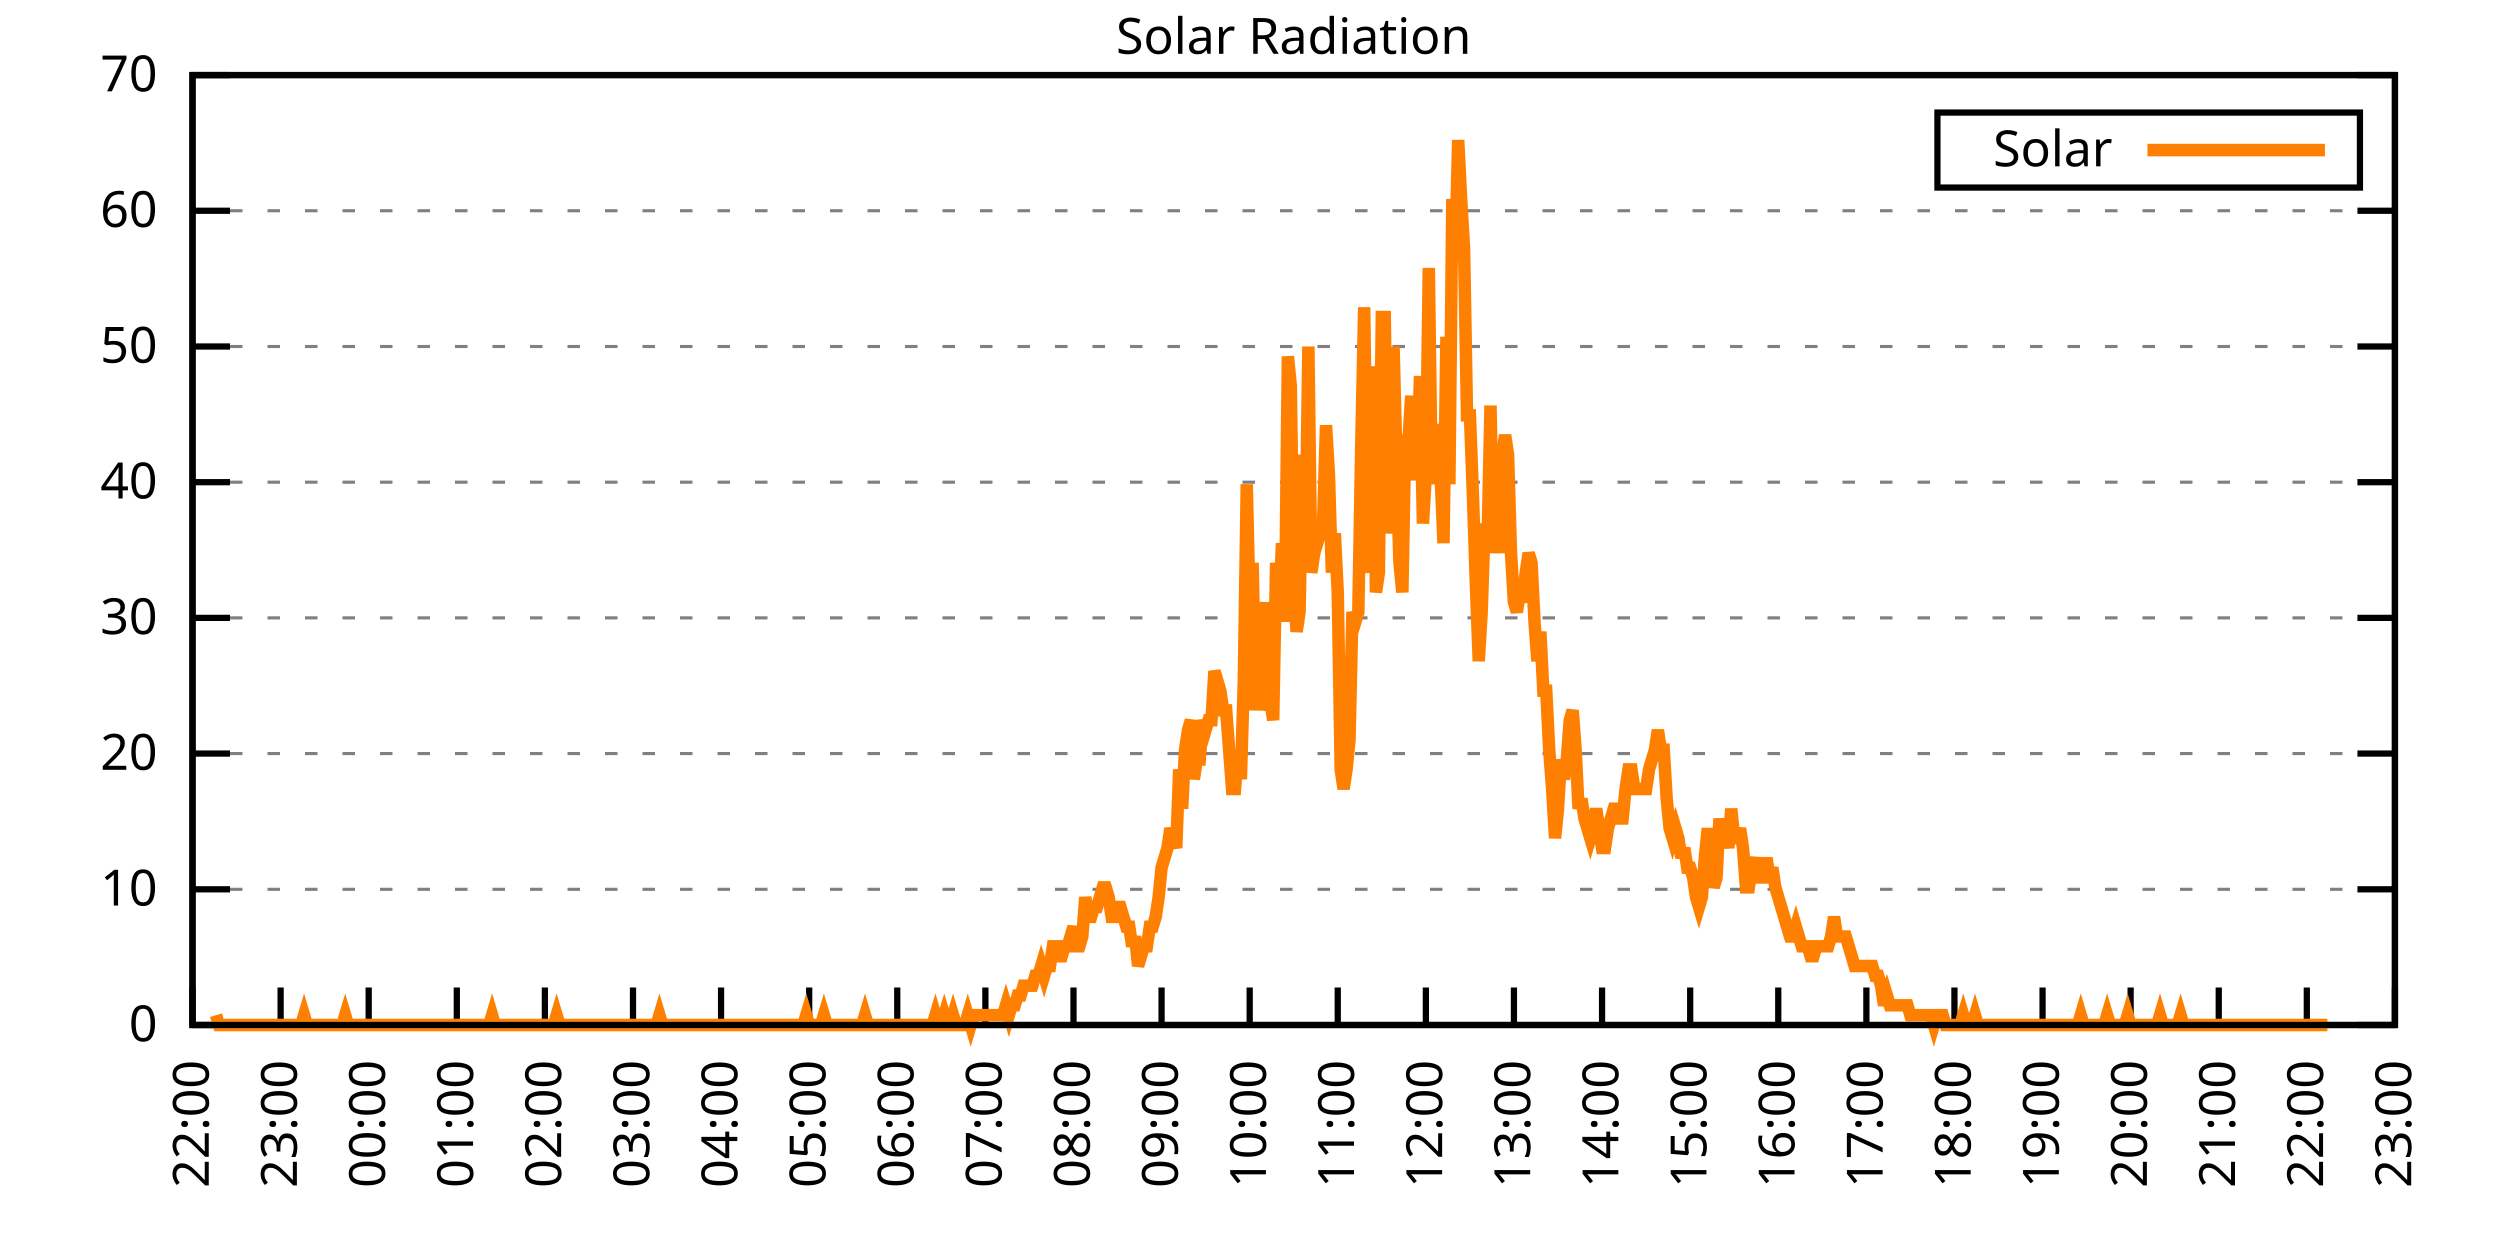
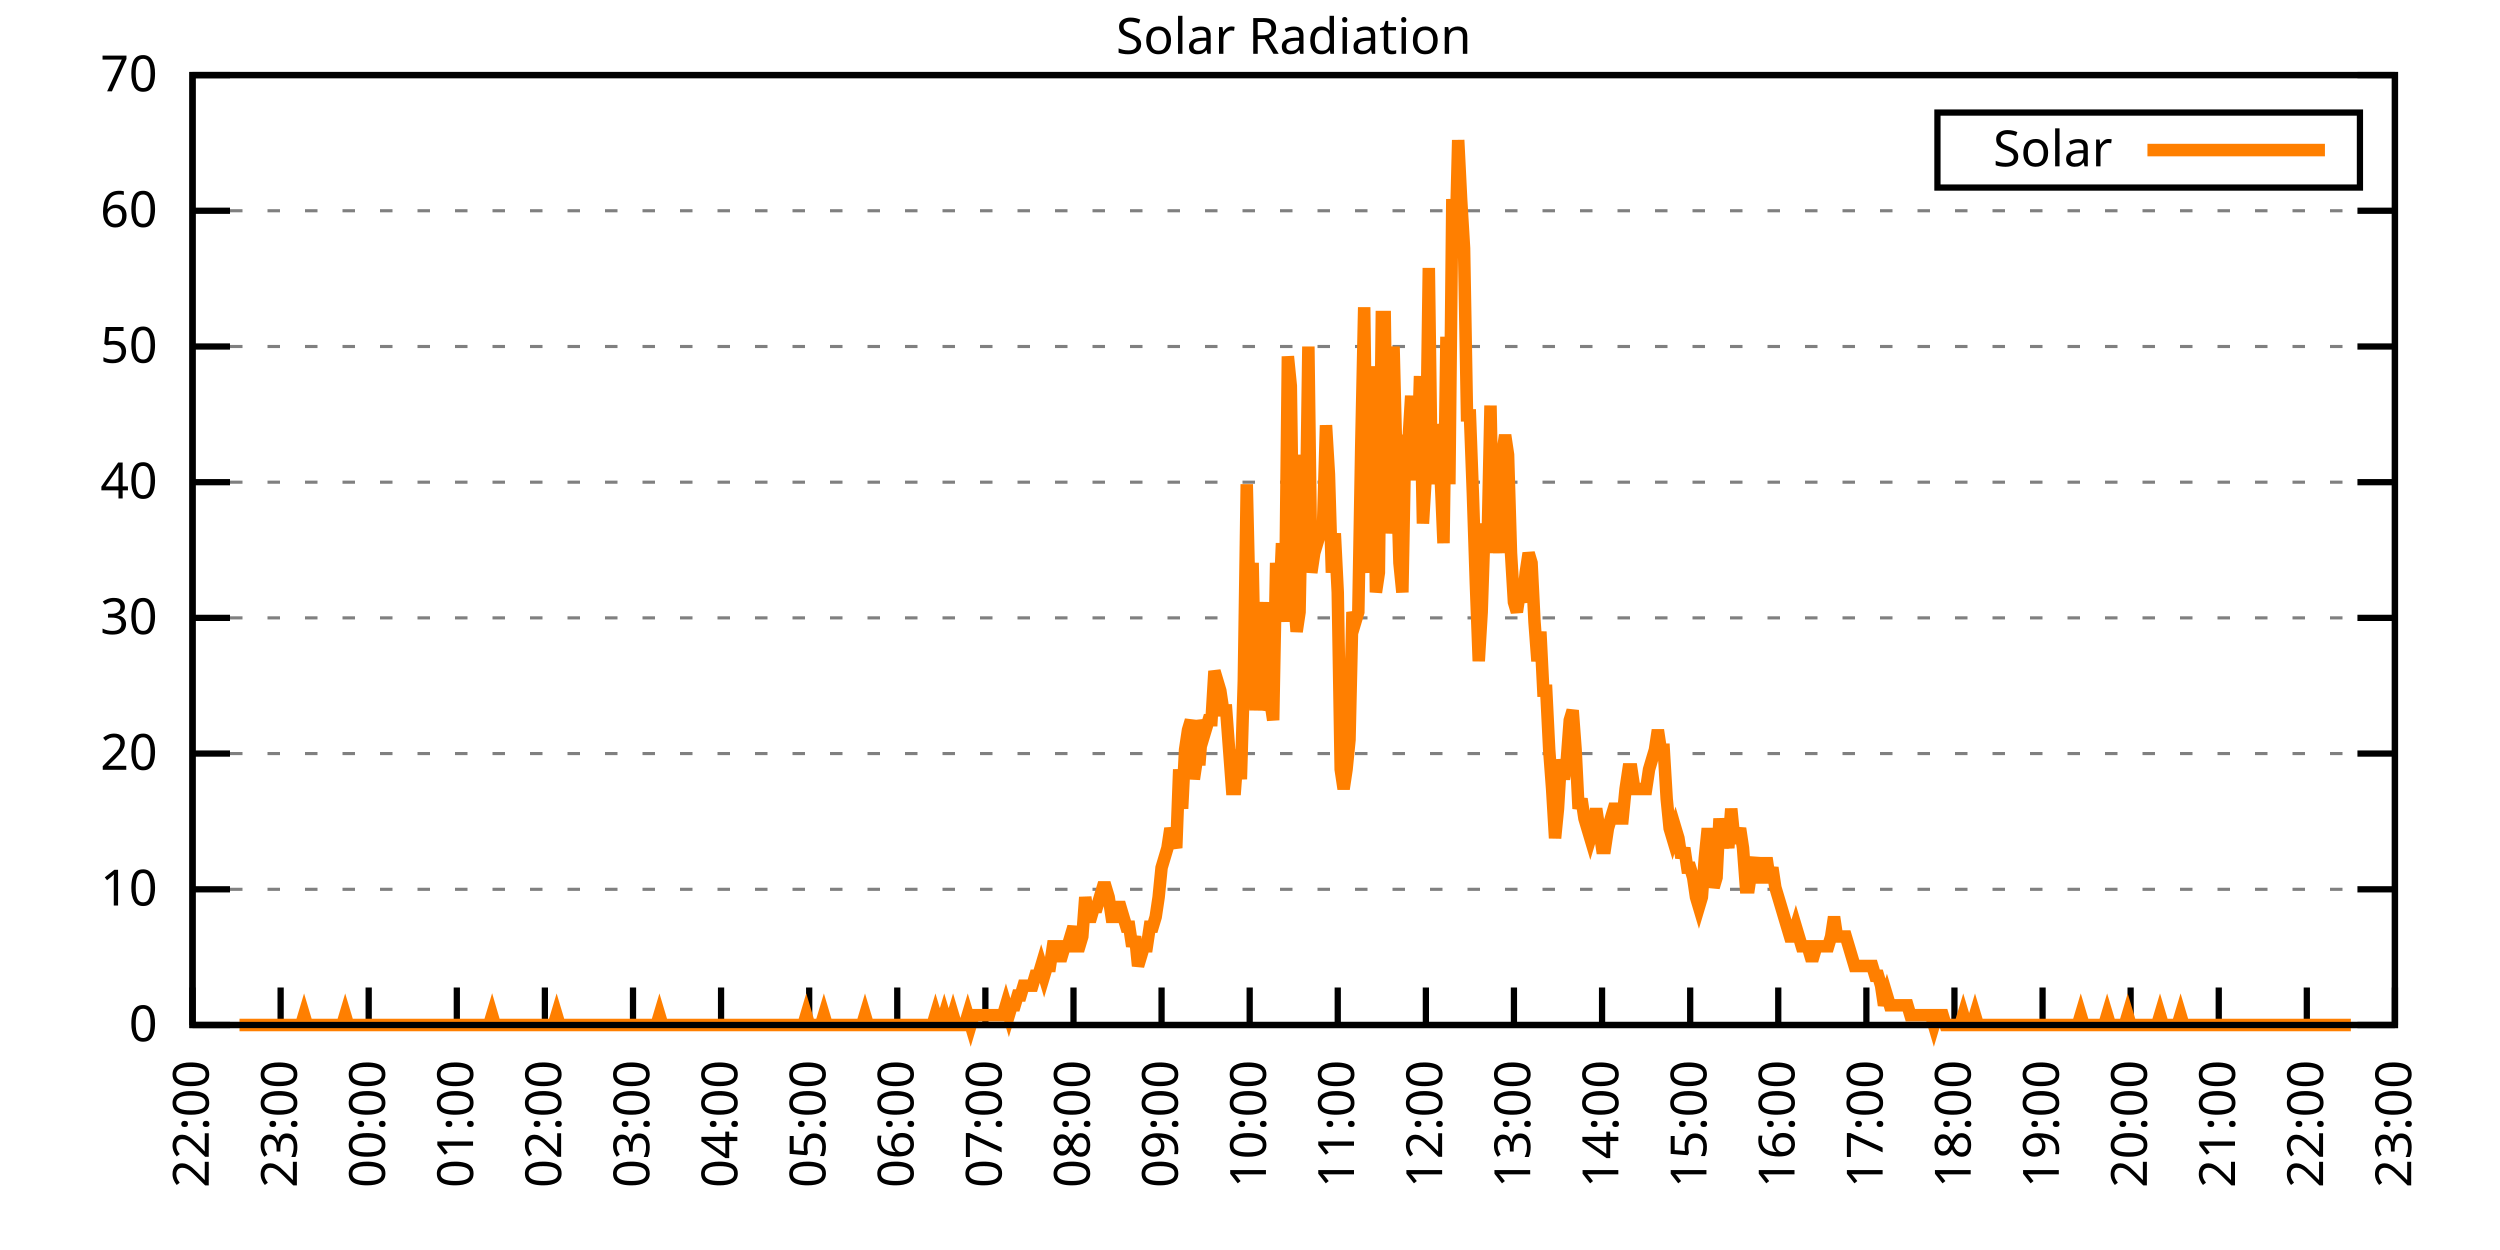
<svg xmlns="http://www.w3.org/2000/svg" xmlns:xlink="http://www.w3.org/1999/xlink" width="400" height="200" viewBox="0 0 400 200">
  <g id="gnuplot_canvas">
    <rect x="0" y="0" width="400" height="200" fill="none" />
    <defs>
      <circle id="gpDot" r="0.5" stroke-width="0.5" stroke="currentColor" />
      <path id="gpPt0" stroke-width="0.333" stroke="currentColor" d="M-1,0 h2 M0,-1 v2" />
      <path id="gpPt1" stroke-width="0.333" stroke="currentColor" d="M-1,-1 L1,1 M1,-1 L-1,1" />
      <path id="gpPt2" stroke-width="0.333" stroke="currentColor" d="M-1,0 L1,0 M0,-1 L0,1 M-1,-1 L1,1 M-1,1 L1,-1" />
      <rect id="gpPt3" stroke-width="0.333" stroke="currentColor" x="-1" y="-1" width="2" height="2" />
      <rect id="gpPt4" stroke-width="0.333" stroke="currentColor" fill="currentColor" x="-1" y="-1" width="2" height="2" />
      <circle id="gpPt5" stroke-width="0.333" stroke="currentColor" cx="0" cy="0" r="1" />
      <use xlink:href="#gpPt5" id="gpPt6" fill="currentColor" stroke="none" />
      <path id="gpPt7" stroke-width="0.333" stroke="currentColor" d="M0,-1.33 L-1.33,0.67 L1.33,0.67 z" />
      <use xlink:href="#gpPt7" id="gpPt8" fill="currentColor" stroke="none" />
      <use xlink:href="#gpPt7" id="gpPt9" stroke="currentColor" transform="rotate(180)" />
      <use xlink:href="#gpPt9" id="gpPt10" fill="currentColor" stroke="none" />
      <use xlink:href="#gpPt3" id="gpPt11" stroke="currentColor" transform="rotate(45)" />
      <use xlink:href="#gpPt11" id="gpPt12" fill="currentColor" stroke="none" />
      <path id="gpPt13" stroke-width="0.333" stroke="currentColor" d="M0,1.330 L1.265,0.411 L0.782,-1.067 L-0.782,-1.076 L-1.265,0.411 z" />
      <use xlink:href="#gpPt13" id="gpPt14" fill="currentColor" stroke="none" />
      <filter id="textbox" filterUnits="objectBoundingBox" x="0" y="0" height="1" width="1">
        <feFlood flood-color="white" flood-opacity="1" result="bgnd" />
        <feComposite in="SourceGraphic" in2="bgnd" operator="atop" />
      </filter>
      <filter id="greybox" filterUnits="objectBoundingBox" x="0" y="0" height="1" width="1">
        <feFlood flood-color="lightgrey" flood-opacity="1" result="grey" />
        <feComposite in="SourceGraphic" in2="grey" operator="atop" />
      </filter>
    </defs>
    <g fill="none" color="white" stroke="currentColor" stroke-width="1.00" stroke-linecap="butt" stroke-linejoin="miter">
</g>
    <g fill="none" color="black" stroke="currentColor" stroke-width="1.00" stroke-linecap="butt" stroke-linejoin="miter">
      <g stroke="none" shape-rendering="crispEdges">
        <polygon fill="rgb(255, 255, 255)" points="30.80,164.00 383.18,164.00 383.18,12.02 30.80,12.02 " />
      </g>
    </g>
    <g fill="none" color="black" stroke="currentColor" stroke-width="1.00" stroke-linecap="butt" stroke-linejoin="miter">
</g>
    <g fill="none" color="black" stroke="black" stroke-width="0.50" stroke-linecap="butt" stroke-linejoin="miter">
</g>
    <g fill="none" color="gray" stroke="currentColor" stroke-width="0.50" stroke-linecap="butt" stroke-linejoin="miter">
      <path stroke="gray" stroke-dasharray="2,4" class="gridline" d="M30.80,164.00 L383.19,164.00  " />
    </g>
    <g fill="none" color="gray" stroke="gray" stroke-width="1.00" stroke-linecap="butt" stroke-linejoin="miter">
</g>
    <g fill="none" color="black" stroke="currentColor" stroke-width="1.00" stroke-linecap="butt" stroke-linejoin="miter">
      <path stroke="black" d="M30.80,164.00 L36.80,164.00 M383.19,164.00 L377.19,164.00  " />
      <g transform="translate(25.20,166.60)" stroke="none" fill="black" font-family="Sans" font-size="8.00" text-anchor="end">
        <text>
          <tspan font-family="Sans"> 0</tspan>
        </text>
      </g>
    </g>
    <g fill="none" color="black" stroke="currentColor" stroke-width="1.00" stroke-linecap="butt" stroke-linejoin="miter">
</g>
    <g fill="none" color="black" stroke="black" stroke-width="0.50" stroke-linecap="butt" stroke-linejoin="miter">
</g>
    <g fill="none" color="gray" stroke="currentColor" stroke-width="0.50" stroke-linecap="butt" stroke-linejoin="miter">
      <path stroke="gray" stroke-dasharray="2,4" class="gridline" d="M30.80,142.29 L383.19,142.29  " />
    </g>
    <g fill="none" color="gray" stroke="gray" stroke-width="1.00" stroke-linecap="butt" stroke-linejoin="miter">
</g>
    <g fill="none" color="black" stroke="currentColor" stroke-width="1.00" stroke-linecap="butt" stroke-linejoin="miter">
      <path stroke="black" d="M30.80,142.29 L36.80,142.29 M383.19,142.29 L377.19,142.29  " />
      <g transform="translate(25.20,144.89)" stroke="none" fill="black" font-family="Sans" font-size="8.00" text-anchor="end">
        <text>
          <tspan font-family="Sans"> 10</tspan>
        </text>
      </g>
    </g>
    <g fill="none" color="black" stroke="currentColor" stroke-width="1.00" stroke-linecap="butt" stroke-linejoin="miter">
</g>
    <g fill="none" color="black" stroke="black" stroke-width="0.50" stroke-linecap="butt" stroke-linejoin="miter">
</g>
    <g fill="none" color="gray" stroke="currentColor" stroke-width="0.50" stroke-linecap="butt" stroke-linejoin="miter">
      <path stroke="gray" stroke-dasharray="2,4" class="gridline" d="M30.80,120.57 L383.19,120.57  " />
    </g>
    <g fill="none" color="gray" stroke="gray" stroke-width="1.00" stroke-linecap="butt" stroke-linejoin="miter">
</g>
    <g fill="none" color="black" stroke="currentColor" stroke-width="1.00" stroke-linecap="butt" stroke-linejoin="miter">
      <path stroke="black" d="M30.80,120.57 L36.80,120.57 M383.19,120.57 L377.19,120.57  " />
      <g transform="translate(25.20,123.17)" stroke="none" fill="black" font-family="Sans" font-size="8.00" text-anchor="end">
        <text>
          <tspan font-family="Sans"> 20</tspan>
        </text>
      </g>
    </g>
    <g fill="none" color="black" stroke="currentColor" stroke-width="1.00" stroke-linecap="butt" stroke-linejoin="miter">
</g>
    <g fill="none" color="black" stroke="black" stroke-width="0.50" stroke-linecap="butt" stroke-linejoin="miter">
</g>
    <g fill="none" color="gray" stroke="currentColor" stroke-width="0.50" stroke-linecap="butt" stroke-linejoin="miter">
      <path stroke="gray" stroke-dasharray="2,4" class="gridline" d="M30.80,98.86 L383.19,98.86  " />
    </g>
    <g fill="none" color="gray" stroke="gray" stroke-width="1.00" stroke-linecap="butt" stroke-linejoin="miter">
</g>
    <g fill="none" color="black" stroke="currentColor" stroke-width="1.00" stroke-linecap="butt" stroke-linejoin="miter">
      <path stroke="black" d="M30.80,98.86 L36.80,98.86 M383.19,98.86 L377.19,98.86  " />
      <g transform="translate(25.20,101.46)" stroke="none" fill="black" font-family="Sans" font-size="8.00" text-anchor="end">
        <text>
          <tspan font-family="Sans"> 30</tspan>
        </text>
      </g>
    </g>
    <g fill="none" color="black" stroke="currentColor" stroke-width="1.00" stroke-linecap="butt" stroke-linejoin="miter">
</g>
    <g fill="none" color="black" stroke="black" stroke-width="0.50" stroke-linecap="butt" stroke-linejoin="miter">
</g>
    <g fill="none" color="gray" stroke="currentColor" stroke-width="0.50" stroke-linecap="butt" stroke-linejoin="miter">
      <path stroke="gray" stroke-dasharray="2,4" class="gridline" d="M30.80,77.15 L383.19,77.15  " />
    </g>
    <g fill="none" color="gray" stroke="gray" stroke-width="1.00" stroke-linecap="butt" stroke-linejoin="miter">
</g>
    <g fill="none" color="black" stroke="currentColor" stroke-width="1.00" stroke-linecap="butt" stroke-linejoin="miter">
      <path stroke="black" d="M30.80,77.15 L36.80,77.15 M383.19,77.15 L377.19,77.15  " />
      <g transform="translate(25.20,79.75)" stroke="none" fill="black" font-family="Sans" font-size="8.00" text-anchor="end">
        <text>
          <tspan font-family="Sans"> 40</tspan>
        </text>
      </g>
    </g>
    <g fill="none" color="black" stroke="currentColor" stroke-width="1.00" stroke-linecap="butt" stroke-linejoin="miter">
</g>
    <g fill="none" color="black" stroke="black" stroke-width="0.50" stroke-linecap="butt" stroke-linejoin="miter">
</g>
    <g fill="none" color="gray" stroke="currentColor" stroke-width="0.50" stroke-linecap="butt" stroke-linejoin="miter">
      <path stroke="gray" stroke-dasharray="2,4" class="gridline" d="M30.80,55.44 L383.19,55.44  " />
    </g>
    <g fill="none" color="gray" stroke="gray" stroke-width="1.00" stroke-linecap="butt" stroke-linejoin="miter">
</g>
    <g fill="none" color="black" stroke="currentColor" stroke-width="1.00" stroke-linecap="butt" stroke-linejoin="miter">
      <path stroke="black" d="M30.80,55.44 L36.80,55.44 M383.19,55.44 L377.19,55.44  " />
      <g transform="translate(25.20,58.04)" stroke="none" fill="black" font-family="Sans" font-size="8.00" text-anchor="end">
        <text>
          <tspan font-family="Sans"> 50</tspan>
        </text>
      </g>
    </g>
    <g fill="none" color="black" stroke="currentColor" stroke-width="1.00" stroke-linecap="butt" stroke-linejoin="miter">
</g>
    <g fill="none" color="black" stroke="black" stroke-width="0.50" stroke-linecap="butt" stroke-linejoin="miter">
</g>
    <g fill="none" color="gray" stroke="currentColor" stroke-width="0.50" stroke-linecap="butt" stroke-linejoin="miter">
      <path stroke="gray" stroke-dasharray="2,4" class="gridline" d="M30.80,33.72 L383.19,33.72  " />
    </g>
    <g fill="none" color="gray" stroke="gray" stroke-width="1.00" stroke-linecap="butt" stroke-linejoin="miter">
</g>
    <g fill="none" color="black" stroke="currentColor" stroke-width="1.00" stroke-linecap="butt" stroke-linejoin="miter">
      <path stroke="black" d="M30.80,33.72 L36.80,33.72 M383.19,33.72 L377.19,33.72  " />
      <g transform="translate(25.20,36.32)" stroke="none" fill="black" font-family="Sans" font-size="8.00" text-anchor="end">
        <text>
          <tspan font-family="Sans"> 60</tspan>
        </text>
      </g>
    </g>
    <g fill="none" color="black" stroke="currentColor" stroke-width="1.00" stroke-linecap="butt" stroke-linejoin="miter">
</g>
    <g fill="none" color="black" stroke="black" stroke-width="0.50" stroke-linecap="butt" stroke-linejoin="miter">
</g>
    <g fill="none" color="gray" stroke="currentColor" stroke-width="0.50" stroke-linecap="butt" stroke-linejoin="miter">
      <path stroke="gray" stroke-dasharray="2,4" class="gridline" d="M30.80,12.01 L383.19,12.01  " />
    </g>
    <g fill="none" color="gray" stroke="gray" stroke-width="1.00" stroke-linecap="butt" stroke-linejoin="miter">
</g>
    <g fill="none" color="black" stroke="currentColor" stroke-width="1.00" stroke-linecap="butt" stroke-linejoin="miter">
      <path stroke="black" d="M30.80,12.01 L36.80,12.01 M383.19,12.01 L377.19,12.01  " />
      <g transform="translate(25.20,14.61)" stroke="none" fill="black" font-family="Sans" font-size="8.00" text-anchor="end">
        <text>
          <tspan font-family="Sans"> 70</tspan>
        </text>
      </g>
    </g>
    <g fill="none" color="black" stroke="currentColor" stroke-width="1.00" stroke-linecap="butt" stroke-linejoin="miter">
      <path stroke="black" d="M30.80,164.00 L30.80,158.00  " />
      <g transform="translate(33.40,169.60) rotate(270.00)" stroke="none" fill="black" font-family="Sans" font-size="8.00" text-anchor="end">
        <text>
          <tspan font-family="Sans">22:00</tspan>
        </text>
      </g>
    </g>
    <g fill="none" color="black" stroke="currentColor" stroke-width="1.00" stroke-linecap="butt" stroke-linejoin="miter">
      <path stroke="black" d="M44.90,164.00 L44.90,158.00  " />
      <g transform="translate(47.50,169.60) rotate(270.00)" stroke="none" fill="black" font-family="Sans" font-size="8.00" text-anchor="end">
        <text>
          <tspan font-family="Sans">23:00</tspan>
        </text>
      </g>
    </g>
    <g fill="none" color="black" stroke="currentColor" stroke-width="1.00" stroke-linecap="butt" stroke-linejoin="miter">
      <path stroke="black" d="M58.99,164.00 L58.99,158.00  " />
      <g transform="translate(61.59,169.60) rotate(270.00)" stroke="none" fill="black" font-family="Sans" font-size="8.00" text-anchor="end">
        <text>
          <tspan font-family="Sans">00:00</tspan>
        </text>
      </g>
    </g>
    <g fill="none" color="black" stroke="currentColor" stroke-width="1.00" stroke-linecap="butt" stroke-linejoin="miter">
      <path stroke="black" d="M73.09,164.00 L73.09,158.00  " />
      <g transform="translate(75.69,169.60) rotate(270.00)" stroke="none" fill="black" font-family="Sans" font-size="8.00" text-anchor="end">
        <text>
          <tspan font-family="Sans">01:00</tspan>
        </text>
      </g>
    </g>
    <g fill="none" color="black" stroke="currentColor" stroke-width="1.00" stroke-linecap="butt" stroke-linejoin="miter">
      <path stroke="black" d="M87.18,164.00 L87.18,158.00  " />
      <g transform="translate(89.78,169.60) rotate(270.00)" stroke="none" fill="black" font-family="Sans" font-size="8.00" text-anchor="end">
        <text>
          <tspan font-family="Sans">02:00</tspan>
        </text>
      </g>
    </g>
    <g fill="none" color="black" stroke="currentColor" stroke-width="1.00" stroke-linecap="butt" stroke-linejoin="miter">
      <path stroke="black" d="M101.28,164.00 L101.28,158.00  " />
      <g transform="translate(103.88,169.60) rotate(270.00)" stroke="none" fill="black" font-family="Sans" font-size="8.00" text-anchor="end">
        <text>
          <tspan font-family="Sans">03:00</tspan>
        </text>
      </g>
    </g>
    <g fill="none" color="black" stroke="currentColor" stroke-width="1.00" stroke-linecap="butt" stroke-linejoin="miter">
      <path stroke="black" d="M115.37,164.00 L115.37,158.00  " />
      <g transform="translate(117.97,169.60) rotate(270.00)" stroke="none" fill="black" font-family="Sans" font-size="8.00" text-anchor="end">
        <text>
          <tspan font-family="Sans">04:00</tspan>
        </text>
      </g>
    </g>
    <g fill="none" color="black" stroke="currentColor" stroke-width="1.00" stroke-linecap="butt" stroke-linejoin="miter">
      <path stroke="black" d="M129.47,164.00 L129.47,158.00  " />
      <g transform="translate(132.07,169.60) rotate(270.00)" stroke="none" fill="black" font-family="Sans" font-size="8.00" text-anchor="end">
        <text>
          <tspan font-family="Sans">05:00</tspan>
        </text>
      </g>
    </g>
    <g fill="none" color="black" stroke="currentColor" stroke-width="1.00" stroke-linecap="butt" stroke-linejoin="miter">
      <path stroke="black" d="M143.56,164.00 L143.56,158.00  " />
      <g transform="translate(146.16,169.60) rotate(270.00)" stroke="none" fill="black" font-family="Sans" font-size="8.00" text-anchor="end">
        <text>
          <tspan font-family="Sans">06:00</tspan>
        </text>
      </g>
    </g>
    <g fill="none" color="black" stroke="currentColor" stroke-width="1.00" stroke-linecap="butt" stroke-linejoin="miter">
      <path stroke="black" d="M157.66,164.00 L157.66,158.00  " />
      <g transform="translate(160.26,169.60) rotate(270.00)" stroke="none" fill="black" font-family="Sans" font-size="8.00" text-anchor="end">
        <text>
          <tspan font-family="Sans">07:00</tspan>
        </text>
      </g>
    </g>
    <g fill="none" color="black" stroke="currentColor" stroke-width="1.00" stroke-linecap="butt" stroke-linejoin="miter">
      <path stroke="black" d="M171.76,164.00 L171.76,158.00  " />
      <g transform="translate(174.36,169.60) rotate(270.00)" stroke="none" fill="black" font-family="Sans" font-size="8.00" text-anchor="end">
        <text>
          <tspan font-family="Sans">08:00</tspan>
        </text>
      </g>
    </g>
    <g fill="none" color="black" stroke="currentColor" stroke-width="1.00" stroke-linecap="butt" stroke-linejoin="miter">
      <path stroke="black" d="M185.85,164.00 L185.85,158.00  " />
      <g transform="translate(188.45,169.60) rotate(270.00)" stroke="none" fill="black" font-family="Sans" font-size="8.00" text-anchor="end">
        <text>
          <tspan font-family="Sans">09:00</tspan>
        </text>
      </g>
    </g>
    <g fill="none" color="black" stroke="currentColor" stroke-width="1.00" stroke-linecap="butt" stroke-linejoin="miter">
      <path stroke="black" d="M199.95,164.00 L199.95,158.00  " />
      <g transform="translate(202.55,169.60) rotate(270.00)" stroke="none" fill="black" font-family="Sans" font-size="8.00" text-anchor="end">
        <text>
          <tspan font-family="Sans">10:00</tspan>
        </text>
      </g>
    </g>
    <g fill="none" color="black" stroke="currentColor" stroke-width="1.00" stroke-linecap="butt" stroke-linejoin="miter">
      <path stroke="black" d="M214.04,164.00 L214.04,158.00  " />
      <g transform="translate(216.64,169.60) rotate(270.00)" stroke="none" fill="black" font-family="Sans" font-size="8.00" text-anchor="end">
        <text>
          <tspan font-family="Sans">11:00</tspan>
        </text>
      </g>
    </g>
    <g fill="none" color="black" stroke="currentColor" stroke-width="1.00" stroke-linecap="butt" stroke-linejoin="miter">
      <path stroke="black" d="M228.14,164.00 L228.14,158.00  " />
      <g transform="translate(230.74,169.60) rotate(270.00)" stroke="none" fill="black" font-family="Sans" font-size="8.00" text-anchor="end">
        <text>
          <tspan font-family="Sans">12:00</tspan>
        </text>
      </g>
    </g>
    <g fill="none" color="black" stroke="currentColor" stroke-width="1.00" stroke-linecap="butt" stroke-linejoin="miter">
      <path stroke="black" d="M242.23,164.00 L242.23,158.00  " />
      <g transform="translate(244.83,169.60) rotate(270.00)" stroke="none" fill="black" font-family="Sans" font-size="8.00" text-anchor="end">
        <text>
          <tspan font-family="Sans">13:00</tspan>
        </text>
      </g>
    </g>
    <g fill="none" color="black" stroke="currentColor" stroke-width="1.00" stroke-linecap="butt" stroke-linejoin="miter">
      <path stroke="black" d="M256.33,164.00 L256.33,158.00  " />
      <g transform="translate(258.93,169.60) rotate(270.00)" stroke="none" fill="black" font-family="Sans" font-size="8.00" text-anchor="end">
        <text>
          <tspan font-family="Sans">14:00</tspan>
        </text>
      </g>
    </g>
    <g fill="none" color="black" stroke="currentColor" stroke-width="1.00" stroke-linecap="butt" stroke-linejoin="miter">
      <path stroke="black" d="M270.43,164.00 L270.43,158.00  " />
      <g transform="translate(273.03,169.60) rotate(270.00)" stroke="none" fill="black" font-family="Sans" font-size="8.00" text-anchor="end">
        <text>
          <tspan font-family="Sans">15:00</tspan>
        </text>
      </g>
    </g>
    <g fill="none" color="black" stroke="currentColor" stroke-width="1.00" stroke-linecap="butt" stroke-linejoin="miter">
      <path stroke="black" d="M284.52,164.00 L284.52,158.00  " />
      <g transform="translate(287.12,169.60) rotate(270.00)" stroke="none" fill="black" font-family="Sans" font-size="8.00" text-anchor="end">
        <text>
          <tspan font-family="Sans">16:00</tspan>
        </text>
      </g>
    </g>
    <g fill="none" color="black" stroke="currentColor" stroke-width="1.00" stroke-linecap="butt" stroke-linejoin="miter">
      <path stroke="black" d="M298.62,164.00 L298.62,158.00  " />
      <g transform="translate(301.22,169.60) rotate(270.00)" stroke="none" fill="black" font-family="Sans" font-size="8.00" text-anchor="end">
        <text>
          <tspan font-family="Sans">17:00</tspan>
        </text>
      </g>
    </g>
    <g fill="none" color="black" stroke="currentColor" stroke-width="1.00" stroke-linecap="butt" stroke-linejoin="miter">
      <path stroke="black" d="M312.71,164.00 L312.71,158.00  " />
      <g transform="translate(315.31,169.60) rotate(270.00)" stroke="none" fill="black" font-family="Sans" font-size="8.00" text-anchor="end">
        <text>
          <tspan font-family="Sans">18:00</tspan>
        </text>
      </g>
    </g>
    <g fill="none" color="black" stroke="currentColor" stroke-width="1.00" stroke-linecap="butt" stroke-linejoin="miter">
      <path stroke="black" d="M326.81,164.00 L326.81,158.00  " />
      <g transform="translate(329.41,169.60) rotate(270.00)" stroke="none" fill="black" font-family="Sans" font-size="8.00" text-anchor="end">
        <text>
          <tspan font-family="Sans">19:00</tspan>
        </text>
      </g>
    </g>
    <g fill="none" color="black" stroke="currentColor" stroke-width="1.00" stroke-linecap="butt" stroke-linejoin="miter">
      <path stroke="black" d="M340.90,164.00 L340.90,158.00  " />
      <g transform="translate(343.50,169.60) rotate(270.00)" stroke="none" fill="black" font-family="Sans" font-size="8.00" text-anchor="end">
        <text>
          <tspan font-family="Sans">20:00</tspan>
        </text>
      </g>
    </g>
    <g fill="none" color="black" stroke="currentColor" stroke-width="1.00" stroke-linecap="butt" stroke-linejoin="miter">
      <path stroke="black" d="M355.00,164.00 L355.00,158.00  " />
      <g transform="translate(357.60,169.60) rotate(270.00)" stroke="none" fill="black" font-family="Sans" font-size="8.00" text-anchor="end">
        <text>
          <tspan font-family="Sans">21:00</tspan>
        </text>
      </g>
    </g>
    <g fill="none" color="black" stroke="currentColor" stroke-width="1.00" stroke-linecap="butt" stroke-linejoin="miter">
      <path stroke="black" d="M369.09,164.00 L369.09,158.00  " />
      <g transform="translate(371.69,169.60) rotate(270.00)" stroke="none" fill="black" font-family="Sans" font-size="8.00" text-anchor="end">
        <text>
          <tspan font-family="Sans">22:00</tspan>
        </text>
      </g>
    </g>
    <g fill="none" color="black" stroke="currentColor" stroke-width="1.00" stroke-linecap="butt" stroke-linejoin="miter">
      <path stroke="black" d="M383.19,164.00 L383.19,158.00  " />
      <g transform="translate(385.79,169.60) rotate(270.00)" stroke="none" fill="black" font-family="Sans" font-size="8.00" text-anchor="end">
        <text>
          <tspan font-family="Sans">23:00</tspan>
        </text>
      </g>
    </g>
    <g fill="none" color="black" stroke="currentColor" stroke-width="1.00" stroke-linecap="butt" stroke-linejoin="miter">
</g>
    <g fill="none" color="black" stroke="currentColor" stroke-width="1.00" stroke-linecap="butt" stroke-linejoin="miter">
      <path stroke="black" d="M30.80,12.01 L30.80,164.00 L383.19,164.00 L383.19,12.01 L30.80,12.01 Z  " />
    </g>
    <g fill="none" color="black" stroke="currentColor" stroke-width="1.00" stroke-linecap="butt" stroke-linejoin="miter">
</g>
    <g fill="none" color="black" stroke="currentColor" stroke-width="1.00" stroke-linecap="butt" stroke-linejoin="miter">
      <path stroke="black" d="M309.99,30.01 L309.99,18.01 L377.59,18.01 L377.59,30.01 L309.99,30.01 Z  " />
    </g>
    <g id="Solar_Radiation_plot_1">
      <g fill="none" color="white" stroke="black" stroke-width="2.00" stroke-linecap="butt" stroke-linejoin="miter">
</g>
      <g fill="none" color="black" stroke="currentColor" stroke-width="2.00" stroke-linecap="butt" stroke-linejoin="miter">
        <g transform="translate(337.99,26.61)" stroke="none" fill="black" font-family="Sans" font-size="8.00" text-anchor="end">
          <text>
            <tspan font-family="Sans">Solar</tspan>
          </text>
        </g>
      </g>
      <g fill="none" color="black" stroke="currentColor" stroke-width="2.00" stroke-linecap="butt" stroke-linejoin="miter">
-         <path stroke="rgb(255, 127,   0)" d="M343.59,24.01 L371.99,24.01 M34.56,162.43 L35.03,164.00 L35.50,164.00 L35.97,164.00 L36.44,164.00 L36.91,164.00   L37.38,164.00 L37.85,164.00 L38.32,164.00 L38.79,164.00 L39.26,164.00 L39.73,164.00 L40.20,164.00 L40.67,164.00   L41.14,164.00 L41.61,164.00 L42.08,164.00 L42.55,164.00 L43.02,164.00 L43.49,164.00 L43.96,164.00 L44.43,164.00   L44.90,164.00 L45.37,164.00 L45.84,164.00 L46.31,164.00 L46.78,164.00 L47.24,164.00 L47.71,164.00 L48.18,164.00   L48.65,162.43 L49.12,164.00 L49.59,164.00 L50.06,164.00 L50.53,164.00 L51.00,164.00 L51.47,164.00 L51.94,164.00   L52.41,164.00 L52.88,164.00 L53.35,164.00 L53.82,164.00 L54.29,164.00 L54.76,164.00 L55.23,162.43 L55.70,164.00   L56.17,164.00 L56.64,164.00 L57.11,164.00 L57.58,164.00 L58.05,164.00 L58.52,164.00 L58.99,164.00 L59.46,164.00   L59.93,164.00 L60.40,164.00 L60.87,164.00 L61.34,164.00 L61.81,164.00 L62.28,164.00 L62.75,164.00 L63.22,164.00   L63.69,164.00 L64.16,164.00 L64.63,164.00 L65.10,164.00 L65.57,164.00 L66.04,164.00 L66.51,164.00 L66.98,164.00   L67.45,164.00 L67.92,164.00 L68.39,164.00 L68.86,164.00 L69.33,164.00 L69.80,164.00 L70.27,164.00 L70.74,164.00   L71.21,164.00 L71.68,164.00 L72.15,164.00 L72.62,164.00 L73.09,164.00 L73.56,164.00 L74.03,164.00 L74.50,164.00   L74.97,164.00 L75.44,164.00 L75.91,164.00 L76.38,164.00 L76.85,164.00 L77.32,164.00 L77.79,164.00 L78.26,164.00   L78.73,162.43 L79.19,164.00 L79.66,164.00 L80.13,164.00 L80.60,164.00 L81.07,164.00 L81.54,164.00 L82.01,164.00   L82.48,164.00 L82.95,164.00 L83.42,164.00 L83.89,164.00 L84.36,164.00 L84.83,164.00 L85.30,164.00 L85.77,164.00   L86.24,164.00 L86.71,164.00 L87.18,164.00 L87.65,164.00 L88.12,164.00 L88.59,164.00 L89.06,162.43 L89.53,164.00   L90.00,164.00 L90.47,164.00 L90.94,164.00 L91.41,164.00 L91.88,164.00 L92.35,164.00 L92.82,164.00 L93.29,164.00   L93.76,164.00 L94.23,164.00 L94.70,164.00 L95.17,164.00 L95.64,164.00 L96.11,164.00 L96.58,164.00 L97.05,164.00   L97.52,164.00 L97.99,164.00 L98.46,164.00 L98.93,164.00 L99.40,164.00 L99.87,164.00 L100.34,164.00 L100.81,164.00   L101.28,164.00 L101.75,164.00 L102.22,164.00 L102.69,164.00 L103.16,164.00 L103.63,164.00 L104.10,164.00 L104.57,164.00   L105.04,164.00 L105.51,162.43 L105.98,164.00 L106.45,164.00 L106.92,164.00 L107.39,164.00 L107.86,164.00 L108.33,164.00   L108.80,164.00 L109.27,164.00 L109.74,164.00 L110.21,164.00 L110.68,164.00 L111.14,164.00 L111.61,164.00 L112.08,164.00   L112.55,164.00 L113.02,164.00 L113.49,164.00 L113.96,164.00 L114.43,164.00 L114.90,164.00 L115.37,164.00 L115.84,164.00   L116.31,164.00 L116.78,164.00 L117.25,164.00 L117.72,164.00 L118.19,164.00 L118.66,164.00 L119.13,164.00 L119.60,164.00   L120.07,164.00 L120.54,164.00 L121.01,164.00 L121.48,164.00 L121.95,164.00 L122.42,164.00 L122.89,164.00 L123.36,164.00   L123.83,164.00 L124.30,164.00 L124.77,164.00 L125.24,164.00 L125.71,164.00 L126.18,164.00 L126.65,164.00 L127.12,164.00   L127.59,164.00 L128.06,164.00 L128.53,164.00 L129.00,162.43 L129.47,164.00 L129.94,164.00 L130.41,164.00 L130.88,164.00   L131.35,164.00 L131.82,162.43 L132.29,164.00 L132.76,164.00 L133.23,164.00 L133.70,164.00 L134.17,164.00 L134.64,164.00   L135.11,164.00 L135.58,164.00 L136.05,164.00 L136.52,164.00 L136.99,164.00 L137.46,164.00 L137.93,164.00 L138.40,162.43   L138.87,164.00 L139.34,164.00 L139.81,164.00 L140.28,164.00 L140.75,164.00 L141.22,164.00 L141.69,164.00 L142.16,164.00   L142.63,164.00 L143.09,164.00 L143.56,164.00 L144.03,164.00 L144.50,164.00 L144.97,164.00 L145.44,164.00 L145.91,164.00   L146.38,164.00 L146.85,164.00 L147.32,164.00 L147.79,164.00 L148.26,164.00 L148.73,164.00 L149.20,164.00 L149.67,162.43   L150.14,164.00 L150.61,164.00 L151.08,162.43 L151.55,164.00 L152.02,164.00 L152.49,162.43 L152.96,164.00 L153.43,164.00   L153.90,164.00 L154.37,164.00 L154.84,162.43 L155.31,164.00 L155.78,162.43 L156.25,162.43 L156.72,162.43 L157.19,162.43   L157.66,162.43 L158.13,162.43 L158.60,162.43 L159.07,162.43 L159.54,162.43 L160.01,162.43 L160.48,162.43 L160.95,160.85   L161.42,162.43 L161.89,160.85 L162.36,160.85 L162.83,159.28 L163.30,159.28 L163.77,157.71 L164.24,157.71 L164.71,157.71   L165.18,157.71 L165.65,156.13 L166.12,156.13 L166.59,154.56 L167.06,156.13 L167.53,154.56 L168.00,154.56 L168.47,151.41   L168.94,151.41 L169.41,152.99 L169.88,152.99 L170.35,151.41 L170.82,151.41 L171.29,149.84 L171.76,148.27 L172.23,151.41   L172.70,151.41 L173.17,149.84 L173.64,143.55 L174.11,146.70 L174.58,146.70 L175.04,145.12 L175.51,145.12 L175.98,143.55   L176.45,141.98 L176.92,141.98 L177.39,143.55 L177.86,146.70 L178.33,146.70 L178.80,145.12 L179.27,145.12 L179.74,146.70   L180.21,148.27 L180.68,148.27 L181.15,151.41 L181.62,149.84 L182.09,154.56 L182.56,152.99 L183.03,151.41 L183.50,151.41   L183.97,148.27 L184.44,148.27 L184.91,146.70 L185.38,143.55 L185.85,138.83 L186.32,137.26 L186.79,135.68 L187.26,132.54   L187.73,134.11 L188.20,135.68 L188.67,123.10 L189.14,129.39 L189.61,119.95 L190.08,116.80 L190.55,115.23 L191.02,124.67   L191.49,121.52 L191.96,121.52 L192.43,115.23 L192.90,116.80 L193.37,115.23 L193.84,115.23 L194.31,107.37 L194.78,108.94   L195.25,110.51 L195.72,113.66 L196.19,113.66 L196.66,119.95 L197.13,126.24 L197.60,126.24 L198.07,119.95 L198.54,124.67   L199.01,108.94 L199.48,77.48 L199.95,97.93 L200.42,90.06 L200.89,113.66 L201.36,104.22 L201.83,104.22 L202.30,96.35   L202.77,113.66 L203.24,112.09 L203.71,115.23 L204.18,90.06 L204.65,97.93 L205.12,86.91 L205.59,99.50 L206.06,57.02   L206.53,61.74 L207.00,94.78 L207.46,101.07 L207.93,97.93 L208.40,72.76 L208.87,88.49 L209.34,55.45 L209.81,91.63   L210.28,88.49 L210.75,83.77 L211.22,85.34 L211.69,83.77 L212.16,68.04 L212.63,75.90 L213.10,91.63 L213.57,85.34   L214.04,94.78 L214.51,123.10 L214.98,126.24 L215.45,123.10 L215.92,118.38 L216.39,97.93 L216.86,99.50 L217.33,97.93   L217.80,71.18 L218.27,49.16 L218.74,85.34 L219.21,91.63 L219.68,58.60 L220.15,94.78 L220.62,91.63 L221.09,50.73   L221.56,50.73 L222.03,85.34 L222.50,79.05 L222.97,55.45 L223.44,74.33 L223.91,90.06 L224.38,94.78 L224.85,69.61   L225.32,71.18 L225.79,63.32 L226.26,75.90 L226.73,75.90 L227.20,60.17 L227.67,83.77 L228.14,75.90 L228.61,42.87   L229.08,77.48 L229.55,68.04 L230.02,69.61 L230.49,75.90 L230.96,86.91 L231.43,53.88 L231.90,77.48 L232.37,31.85   L232.84,41.29 L233.31,22.41 L233.78,31.85 L234.25,39.72 L234.72,66.46 L235.19,66.46 L235.66,79.05 L236.13,93.21   L236.60,105.79 L237.07,97.93 L237.54,83.77 L238.01,86.91 L238.48,64.89 L238.95,88.49 L239.41,80.62 L239.88,88.49   L240.35,72.76 L240.82,69.61 L241.29,72.76 L241.76,88.49 L242.23,96.35 L242.70,97.93 L243.17,94.78 L243.64,96.35   L244.11,91.63 L244.58,88.49 L245.05,90.06 L245.52,99.50 L245.99,105.79 L246.46,101.07 L246.93,110.51 L247.40,110.51   L247.87,119.95 L248.34,126.24 L248.81,134.11 L249.28,129.39 L249.75,121.52 L250.22,124.67 L250.69,121.52 L251.16,115.23   L251.63,113.66 L252.10,119.95 L252.57,129.39 L253.04,127.82 L253.51,130.96 L253.98,132.54 L254.45,134.11 L254.92,132.54   L255.39,129.39 L255.86,132.54 L256.33,135.68 L256.80,135.68 L257.27,132.54 L257.74,130.96 L258.21,129.39 L258.68,129.39   L259.15,130.96 L259.62,130.96 L260.09,126.24 L260.56,123.10 L261.03,123.10 L261.50,126.24 L261.97,126.24 L262.44,126.24   L262.91,126.24 L263.38,126.24 L263.85,123.10 L264.32,121.52 L264.79,119.95 L265.26,116.80 L265.73,119.95 L266.20,119.95   L266.67,127.82 L267.14,132.54 L267.61,134.11 L268.08,132.54 L268.55,134.11 L269.02,137.26 L269.49,135.68 L269.96,138.83   L270.43,138.83 L270.90,140.40 L271.36,143.55 L271.83,145.12 L272.30,143.55 L272.77,137.26 L273.24,132.54 L273.71,137.26   L274.18,141.98 L274.65,140.40 L275.12,130.96 L275.59,135.68 L276.06,132.54 L276.53,135.68 L277.00,129.39 L277.47,134.11   L277.94,134.11 L278.41,132.54 L278.88,135.68 L279.35,141.98 L279.82,141.98 L280.29,138.83 L280.76,137.26 L281.23,140.40   L281.70,140.40 L282.17,140.40 L282.64,137.26 L283.11,140.40 L283.58,138.83 L284.05,141.98 L284.52,143.55 L284.99,145.12   L285.46,146.70 L285.93,148.27 L286.40,149.84 L286.87,149.84 L287.34,148.27 L287.81,149.84 L288.28,151.41 L288.75,151.41   L289.22,151.41 L289.69,152.99 L290.16,152.99 L290.63,151.41 L291.10,151.41 L291.57,151.41 L292.04,151.41 L292.51,151.41   L292.98,149.84 L293.45,146.70 L293.92,149.84 L294.39,149.84 L294.86,149.84 L295.33,149.84 L295.80,151.41 L296.27,152.99   L296.74,154.56 L297.21,154.56 L297.68,154.56 L298.15,154.56 L298.62,154.56 L299.09,154.56 L299.56,154.56 L300.03,156.13   L300.50,156.13 L300.97,157.71 L301.44,160.85 L301.91,159.28 L302.38,160.85 L302.85,160.85 L303.31,160.85 L303.78,160.85   L304.25,160.85 L304.72,160.85 L305.19,160.85 L305.66,162.43 L306.13,162.43 L306.60,162.43 L307.07,162.43 L307.54,162.43   L308.01,162.43 L308.48,162.43 L308.95,162.43 L309.42,164.00 L309.89,162.43 L310.36,162.43 L310.83,162.43 L311.30,164.00   L311.77,164.00 L312.24,164.00 L312.71,164.00 L313.18,164.00 L313.65,164.00 L314.12,162.43 L314.59,164.00 L315.06,164.00   L315.53,164.00 L316.00,162.43 L316.47,164.00 L316.94,164.00 L317.41,164.00 L317.88,164.00 L318.35,164.00 L318.82,164.00   L319.29,164.00 L319.76,164.00 L320.23,164.00 L320.70,164.00 L321.17,164.00 L321.64,164.00 L322.11,164.00 L322.58,164.00   L323.05,164.00 L323.52,164.00 L323.99,164.00 L324.46,164.00 L324.93,164.00 L325.40,164.00 L325.87,164.00 L326.34,164.00   L326.81,164.00 L327.28,164.00 L327.75,164.00 L328.22,164.00 L328.69,164.00 L329.16,164.00 L329.63,164.00 L330.10,164.00   L330.57,164.00 L331.04,164.00 L331.51,164.00 L331.98,164.00 L332.45,164.00 L332.92,162.43 L333.39,164.00 L333.86,164.00   L334.33,164.00 L334.80,164.00 L335.26,164.00 L335.73,164.00 L336.20,164.00 L336.67,164.00 L337.14,162.43 L337.61,164.00   L338.08,164.00 L338.55,164.00 L339.02,164.00 L339.49,164.00 L339.96,164.00 L340.43,162.43 L340.90,164.00 L341.37,164.00   L341.84,164.00 L342.31,164.00 L342.78,164.00 L343.25,164.00 L343.72,164.00 L344.19,164.00 L344.66,164.00 L345.13,164.00   L345.60,162.43 L346.07,164.00 L346.54,164.00 L347.01,164.00 L347.48,164.00 L347.95,164.00 L348.42,164.00 L348.89,162.43   L349.36,164.00 L349.83,164.00 L350.30,164.00 L350.77,164.00 L351.24,164.00 L351.71,164.00 L352.18,164.00 L352.65,164.00   L353.12,164.00 L353.59,164.00 L354.06,164.00 L354.53,164.00 L355.00,164.00 L355.47,164.00 L355.94,164.00 L356.41,164.00   L356.88,164.00 L357.35,164.00 L357.82,164.00 L358.29,164.00 L358.76,164.00 L359.23,164.00 L359.70,164.00 L360.17,164.00   L360.64,164.00 L361.11,164.00 L361.58,164.00 L362.05,164.00 L362.52,164.00 L362.99,164.00 L363.46,164.00 L363.93,164.00   L364.40,164.00 L364.87,164.00 L365.34,164.00 L365.81,164.00 L366.28,164.00 L366.75,164.00 L367.21,164.00 L367.68,164.00   L368.15,164.00 L368.62,164.00 L369.09,164.00 L369.56,164.00 L370.03,164.00 L370.50,164.00 L370.97,164.00 L371.44,164.00   L371.91,164.00 L372.38,164.00  " />
+         <path stroke="rgb(255, 127,   0)" d="M343.59,24.01 L371.99,24.01 M38.32,164.00 L38.79,164.00 L39.26,164.00 L39.73,164.00 L40.20,164.00 L40.67,164.00   L41.14,164.00 L41.61,164.00 L42.08,164.00 L42.55,164.00 L43.02,164.00 L43.49,164.00 L43.96,164.00 L44.43,164.00   L44.90,164.00 L45.37,164.00 L45.84,164.00 L46.31,164.00 L46.78,164.00 L47.24,164.00 L47.71,164.00 L48.18,164.00   L48.65,162.43 L49.12,164.00 L49.59,164.00 L50.06,164.00 L50.53,164.00 L51.00,164.00 L51.47,164.00 L51.94,164.00   L52.41,164.00 L52.88,164.00 L53.35,164.00 L53.82,164.00 L54.29,164.00 L54.76,164.00 L55.23,162.43 L55.70,164.00   L56.17,164.00 L56.64,164.00 L57.11,164.00 L57.58,164.00 L58.05,164.00 L58.52,164.00 L58.99,164.00 L59.46,164.00   L59.93,164.00 L60.40,164.00 L60.87,164.00 L61.34,164.00 L61.81,164.00 L62.28,164.00 L62.75,164.00 L63.22,164.00   L63.69,164.00 L64.16,164.00 L64.63,164.00 L65.10,164.00 L65.57,164.00 L66.04,164.00 L66.51,164.00 L66.98,164.00   L67.45,164.00 L67.92,164.00 L68.39,164.00 L68.86,164.00 L69.33,164.00 L69.80,164.00 L70.27,164.00 L70.74,164.00   L71.21,164.00 L71.68,164.00 L72.15,164.00 L72.62,164.00 L73.09,164.00 L73.56,164.00 L74.03,164.00 L74.50,164.00   L74.97,164.00 L75.44,164.00 L75.91,164.00 L76.38,164.00 L76.85,164.00 L77.32,164.00 L77.79,164.00 L78.26,164.00   L78.73,162.43 L79.19,164.00 L79.66,164.00 L80.13,164.00 L80.60,164.00 L81.07,164.00 L81.54,164.00 L82.01,164.00   L82.48,164.00 L82.95,164.00 L83.42,164.00 L83.89,164.00 L84.36,164.00 L84.83,164.00 L85.30,164.00 L85.77,164.00   L86.24,164.00 L86.71,164.00 L87.18,164.00 L87.65,164.00 L88.12,164.00 L88.59,164.00 L89.06,162.43 L89.53,164.00   L90.00,164.00 L90.47,164.00 L90.94,164.00 L91.41,164.00 L91.88,164.00 L92.35,164.00 L92.82,164.00 L93.29,164.00   L93.76,164.00 L94.23,164.00 L94.70,164.00 L95.17,164.00 L95.64,164.00 L96.11,164.00 L96.58,164.00 L97.05,164.00   L97.52,164.00 L97.99,164.00 L98.46,164.00 L98.93,164.00 L99.40,164.00 L99.87,164.00 L100.34,164.00 L100.81,164.00   L101.28,164.00 L101.75,164.00 L102.22,164.00 L102.69,164.00 L103.16,164.00 L103.63,164.00 L104.10,164.00 L104.57,164.00   L105.04,164.00 L105.51,162.43 L105.98,164.00 L106.45,164.00 L106.92,164.00 L107.39,164.00 L107.86,164.00 L108.33,164.00   L108.80,164.00 L109.27,164.00 L109.74,164.00 L110.21,164.00 L110.68,164.00 L111.14,164.00 L111.61,164.00 L112.08,164.00   L112.55,164.00 L113.02,164.00 L113.49,164.00 L113.96,164.00 L114.43,164.00 L114.90,164.00 L115.37,164.00 L115.84,164.00   L116.31,164.00 L116.78,164.00 L117.25,164.00 L117.72,164.00 L118.19,164.00 L118.66,164.00 L119.13,164.00 L119.60,164.00   L120.07,164.00 L120.54,164.00 L121.01,164.00 L121.48,164.00 L121.95,164.00 L122.42,164.00 L122.89,164.00 L123.36,164.00   L123.83,164.00 L124.30,164.00 L124.77,164.00 L125.24,164.00 L125.71,164.00 L126.18,164.00 L126.65,164.00 L127.12,164.00   L127.59,164.00 L128.06,164.00 L128.53,164.00 L129.00,162.43 L129.47,164.00 L129.94,164.00 L130.41,164.00 L130.88,164.00   L131.35,164.00 L131.82,162.43 L132.29,164.00 L132.76,164.00 L133.23,164.00 L133.70,164.00 L134.17,164.00 L134.64,164.00   L135.11,164.00 L135.58,164.00 L136.05,164.00 L136.52,164.00 L136.99,164.00 L137.46,164.00 L137.93,164.00 L138.40,162.43   L138.87,164.00 L139.34,164.00 L139.81,164.00 L140.28,164.00 L140.75,164.00 L141.22,164.00 L141.69,164.00 L142.16,164.00   L142.63,164.00 L143.09,164.00 L143.56,164.00 L144.03,164.00 L144.50,164.00 L144.97,164.00 L145.44,164.00 L145.91,164.00   L146.38,164.00 L146.85,164.00 L147.32,164.00 L147.79,164.00 L148.26,164.00 L148.73,164.00 L149.20,164.00 L149.67,162.43   L150.14,164.00 L150.61,164.00 L151.08,162.43 L151.55,164.00 L152.02,164.00 L152.49,162.43 L152.96,164.00 L153.43,164.00   L153.90,164.00 L154.37,164.00 L154.84,162.43 L155.31,164.00 L155.78,162.43 L156.25,162.43 L156.72,162.43 L157.19,162.43   L157.66,162.43 L158.13,162.43 L158.60,162.43 L159.07,162.43 L159.54,162.43 L160.01,162.43 L160.48,162.43 L160.95,160.85   L161.42,162.43 L161.89,160.85 L162.36,160.85 L162.83,159.28 L163.30,159.28 L163.77,157.71 L164.24,157.71 L164.71,157.71   L165.18,157.71 L165.65,156.13 L166.12,156.13 L166.59,154.56 L167.06,156.13 L167.53,154.56 L168.00,154.56 L168.47,151.41   L168.94,151.41 L169.41,152.99 L169.88,152.99 L170.35,151.41 L170.82,151.41 L171.29,149.84 L171.76,148.27 L172.23,151.41   L172.70,151.41 L173.17,149.84 L173.64,143.55 L174.11,146.70 L174.58,146.70 L175.04,145.12 L175.51,145.12 L175.98,143.55   L176.45,141.98 L176.92,141.98 L177.39,143.55 L177.86,146.70 L178.33,146.70 L178.80,145.12 L179.27,145.12 L179.74,146.70   L180.21,148.27 L180.68,148.27 L181.15,151.41 L181.62,149.84 L182.09,154.56 L182.56,152.99 L183.03,151.41 L183.50,151.41   L183.97,148.27 L184.44,148.27 L184.91,146.70 L185.38,143.55 L185.85,138.83 L186.32,137.26 L186.79,135.68 L187.26,132.54   L187.73,134.11 L188.20,135.68 L188.67,123.10 L189.14,129.39 L189.61,119.95 L190.08,116.80 L190.55,115.23 L191.02,124.67   L191.49,121.52 L191.96,121.52 L192.43,115.23 L192.90,116.80 L193.37,115.23 L193.84,115.23 L194.31,107.37 L194.78,108.94   L195.25,110.51 L195.72,113.66 L196.19,113.66 L196.66,119.95 L197.13,126.24 L197.60,126.24 L198.07,119.95 L198.54,124.67   L199.01,108.94 L199.48,77.48 L199.95,97.93 L200.42,90.06 L200.89,113.66 L201.36,104.22 L201.83,104.22 L202.30,96.35   L202.77,113.66 L203.24,112.09 L203.71,115.23 L204.18,90.06 L204.65,97.93 L205.12,86.91 L205.59,99.50 L206.06,57.02   L206.53,61.74 L207.00,94.78 L207.46,101.07 L207.93,97.93 L208.40,72.76 L208.87,88.49 L209.34,55.45 L209.81,91.63   L210.28,88.49 L210.75,83.77 L211.22,85.34 L211.69,83.77 L212.16,68.04 L212.63,75.90 L213.10,91.63 L213.57,85.34   L214.04,94.78 L214.51,123.10 L214.98,126.24 L215.45,123.10 L215.92,118.38 L216.39,97.93 L216.86,99.50 L217.33,97.93   L217.80,71.18 L218.27,49.16 L218.74,85.34 L219.21,91.63 L219.68,58.60 L220.15,94.78 L220.62,91.63 L221.09,50.73   L221.56,50.73 L222.03,85.34 L222.50,79.05 L222.97,55.45 L223.44,74.33 L223.91,90.06 L224.38,94.78 L224.85,69.61   L225.32,71.18 L225.79,63.32 L226.26,75.90 L226.73,75.90 L227.20,60.17 L227.67,83.77 L228.14,75.90 L228.61,42.87   L229.08,77.48 L229.55,68.04 L230.02,69.61 L230.49,75.90 L230.96,86.91 L231.43,53.88 L231.90,77.48 L232.37,31.85   L232.84,41.29 L233.31,22.41 L233.78,31.85 L234.25,39.72 L234.72,66.46 L235.19,66.46 L235.66,79.05 L236.13,93.21   L236.60,105.79 L237.07,97.93 L237.54,83.77 L238.01,86.91 L238.48,64.89 L238.95,88.49 L239.41,80.62 L239.88,88.49   L240.35,72.76 L240.82,69.61 L241.29,72.76 L241.76,88.49 L242.23,96.35 L242.70,97.93 L243.17,94.78 L243.64,96.35   L244.11,91.63 L244.58,88.49 L245.05,90.06 L245.52,99.50 L245.99,105.79 L246.46,101.07 L246.93,110.51 L247.40,110.51   L247.87,119.95 L248.34,126.24 L248.81,134.11 L249.28,129.39 L249.75,121.52 L250.22,124.67 L250.69,121.52 L251.16,115.23   L251.63,113.66 L252.10,119.95 L252.57,129.39 L253.04,127.82 L253.51,130.96 L253.98,132.54 L254.45,134.11 L254.92,132.54   L255.39,129.39 L255.86,132.54 L256.33,135.68 L256.80,135.68 L257.27,132.54 L257.74,130.96 L258.21,129.39 L258.68,129.39   L259.15,130.96 L259.62,130.96 L260.09,126.24 L260.56,123.10 L261.03,123.10 L261.50,126.24 L261.97,126.24 L262.44,126.24   L262.91,126.24 L263.38,126.24 L263.85,123.10 L264.32,121.52 L264.79,119.95 L265.26,116.80 L265.73,119.95 L266.20,119.95   L266.67,127.82 L267.14,132.54 L267.61,134.11 L268.08,132.54 L268.55,134.11 L269.02,137.26 L269.49,135.68 L269.96,138.83   L270.43,138.83 L270.90,140.40 L271.36,143.55 L271.83,145.12 L272.30,143.55 L272.77,137.26 L273.24,132.54 L273.71,137.26   L274.18,141.98 L274.65,140.40 L275.12,130.96 L275.59,135.68 L276.06,132.54 L276.53,135.68 L277.00,129.39 L277.47,134.11   L277.94,134.11 L278.41,132.54 L278.88,135.68 L279.35,141.98 L279.82,141.98 L280.29,138.83 L280.76,137.26 L281.23,140.40   L281.70,140.40 L282.17,140.40 L282.64,137.26 L283.11,140.40 L283.58,138.83 L284.05,141.98 L284.52,143.55 L284.99,145.12   L285.46,146.70 L285.93,148.27 L286.40,149.84 L286.87,149.84 L287.34,148.27 L287.81,149.84 L288.28,151.41 L288.75,151.41   L289.22,151.41 L289.69,152.99 L290.16,152.99 L290.63,151.41 L291.10,151.41 L291.57,151.41 L292.04,151.41 L292.51,151.41   L292.98,149.84 L293.45,146.70 L293.92,149.84 L294.39,149.84 L294.86,149.84 L295.33,149.84 L295.80,151.41 L296.27,152.99   L296.74,154.56 L297.21,154.56 L297.68,154.56 L298.15,154.56 L298.62,154.56 L299.09,154.56 L299.56,154.56 L300.03,156.13   L300.50,156.13 L300.97,157.71 L301.44,160.85 L301.91,159.28 L302.38,160.85 L302.85,160.85 L303.31,160.85 L303.78,160.85   L304.25,160.85 L304.72,160.85 L305.19,160.85 L305.66,162.43 L306.13,162.43 L306.60,162.43 L307.07,162.43 L307.54,162.43   L308.01,162.43 L308.48,162.43 L308.95,162.43 L309.42,164.00 L309.89,162.43 L310.36,162.43 L310.83,162.43 L311.30,164.00   L311.77,164.00 L312.24,164.00 L312.71,164.00 L313.18,164.00 L313.65,164.00 L314.12,162.43 L314.59,164.00 L315.06,164.00   L315.53,164.00 L316.00,162.43 L316.47,164.00 L316.94,164.00 L317.41,164.00 L317.88,164.00 L318.35,164.00 L318.82,164.00   L319.29,164.00 L319.76,164.00 L320.23,164.00 L320.70,164.00 L321.17,164.00 L321.64,164.00 L322.11,164.00 L322.58,164.00   L323.05,164.00 L323.52,164.00 L323.99,164.00 L324.46,164.00 L324.93,164.00 L325.40,164.00 L325.87,164.00 L326.34,164.00   L326.81,164.00 L327.28,164.00 L327.75,164.00 L328.22,164.00 L328.69,164.00 L329.16,164.00 L329.63,164.00 L330.10,164.00   L330.57,164.00 L331.04,164.00 L331.51,164.00 L331.98,164.00 L332.45,164.00 L332.92,162.43 L333.39,164.00 L333.86,164.00   L334.33,164.00 L334.80,164.00 L335.26,164.00 L335.73,164.00 L336.20,164.00 L336.67,164.00 L337.14,162.43 L337.61,164.00   L338.08,164.00 L338.55,164.00 L339.02,164.00 L339.49,164.00 L339.96,164.00 L340.43,162.43 L340.90,164.00 L341.37,164.00   L341.84,164.00 L342.31,164.00 L342.78,164.00 L343.25,164.00 L343.72,164.00 L344.19,164.00 L344.66,164.00 L345.13,164.00   L345.60,162.43 L346.07,164.00 L346.54,164.00 L347.01,164.00 L347.48,164.00 L347.95,164.00 L348.42,164.00 L348.89,162.43   L349.36,164.00 L349.83,164.00 L350.30,164.00 L350.77,164.00 L351.24,164.00 L351.71,164.00 L352.18,164.00 L352.65,164.00   L353.12,164.00 L353.59,164.00 L354.06,164.00 L354.53,164.00 L355.00,164.00 L355.47,164.00 L355.94,164.00 L356.41,164.00   L356.88,164.00 L357.35,164.00 L357.82,164.00 L358.29,164.00 L358.76,164.00 L359.23,164.00 L359.70,164.00 L360.17,164.00   L360.64,164.00 L361.11,164.00 L361.58,164.00 L362.05,164.00 L362.52,164.00 L362.99,164.00 L363.46,164.00 L363.93,164.00   L364.40,164.00 L364.87,164.00 L365.34,164.00 L365.81,164.00 L366.28,164.00 L366.75,164.00 L367.21,164.00 L367.68,164.00   L368.15,164.00 L368.62,164.00 L369.09,164.00 L369.56,164.00 L370.03,164.00 L370.50,164.00 L370.97,164.00 L371.44,164.00   L371.91,164.00 L372.38,164.00 L372.85,164.00 L373.32,164.00 L373.79,164.00 L374.26,164.00 L374.73,164.00 L375.20,164.00   L375.67,164.00 L376.14,164.00  " />
      </g>
    </g>
    <g fill="none" color="black" stroke="currentColor" stroke-width="2.00" stroke-linecap="butt" stroke-linejoin="miter">
</g>
    <g fill="none" color="black" stroke="black" stroke-width="1.00" stroke-linecap="butt" stroke-linejoin="miter">
</g>
    <g fill="none" color="black" stroke="currentColor" stroke-width="1.00" stroke-linecap="butt" stroke-linejoin="miter">
      <path stroke="black" d="M30.80,12.01 L30.80,164.00 L383.19,164.00 L383.19,12.01 L30.80,12.01 Z  " />
      <g transform="translate(6.80,88.01) rotate(270.00)" stroke="none" fill="black" font-family="Sans" font-size="8.00" text-anchor="middle">
        <text />
      </g>
    </g>
    <g fill="none" color="black" stroke="currentColor" stroke-width="1.00" stroke-linecap="butt" stroke-linejoin="miter">
</g>
    <g fill="none" color="black" stroke="currentColor" stroke-width="1.00" stroke-linecap="butt" stroke-linejoin="miter">
      <g transform="translate(206.99,8.61)" stroke="none" fill="black" font-family="Sans" font-size="8.00" text-anchor="middle">
        <text>
          <tspan font-family="Sans">Solar Radiation</tspan>
        </text>
      </g>
    </g>
    <g fill="none" color="black" stroke="currentColor" stroke-width="1.00" stroke-linecap="butt" stroke-linejoin="miter">
</g>
  </g>
</svg>
